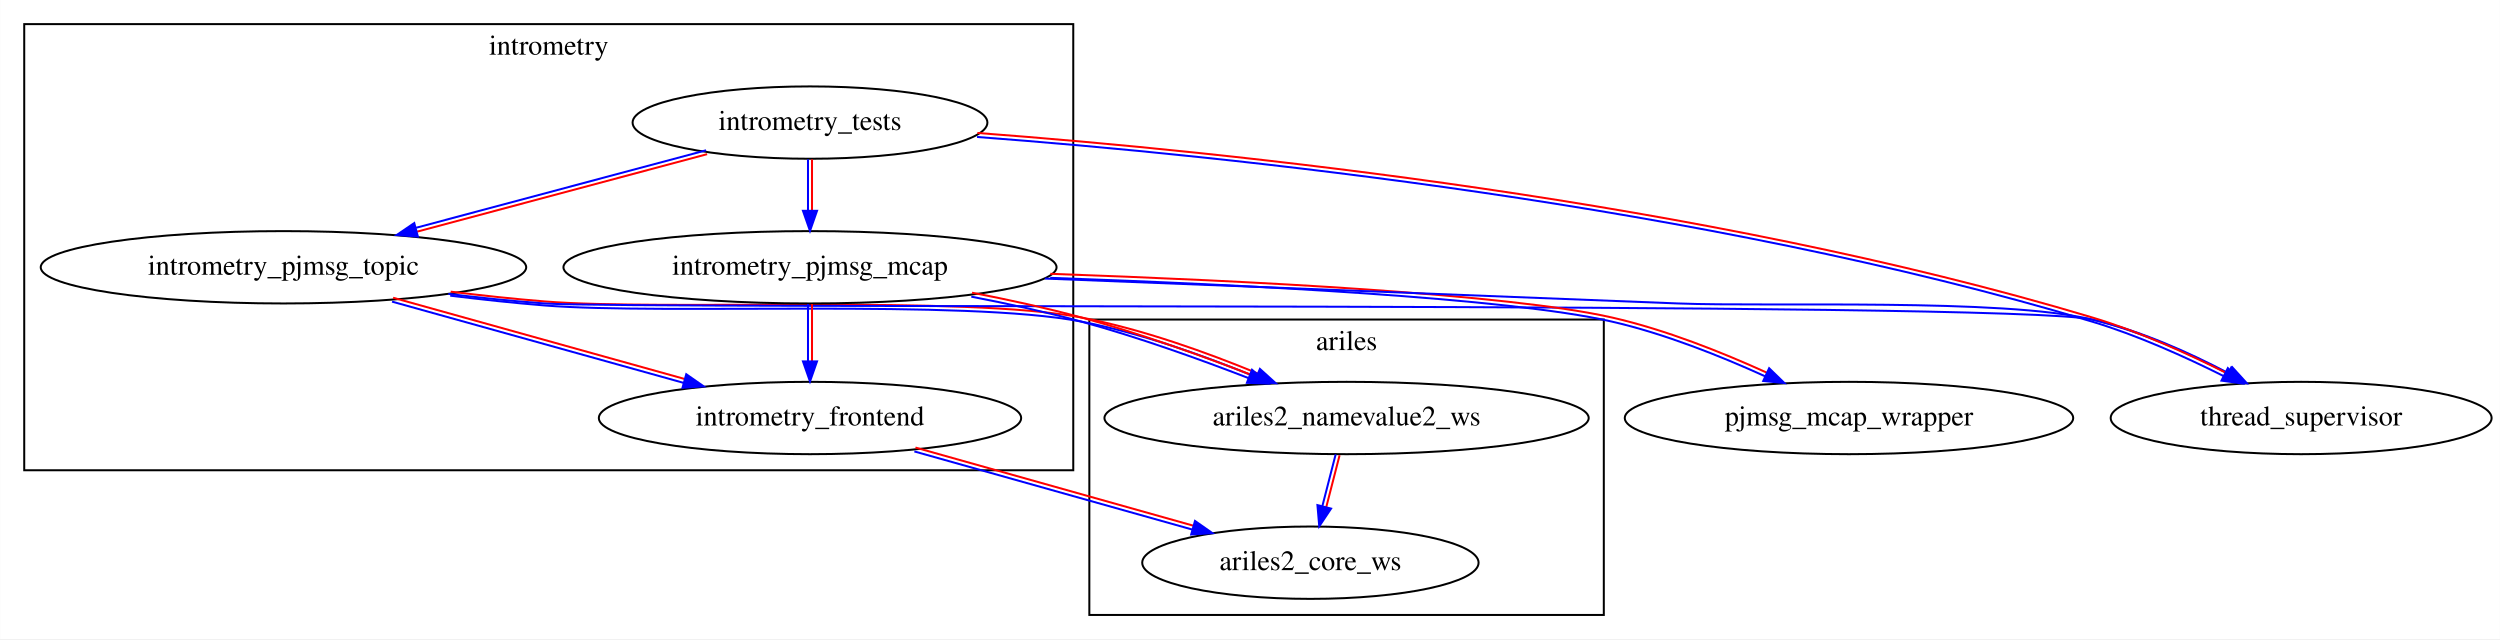
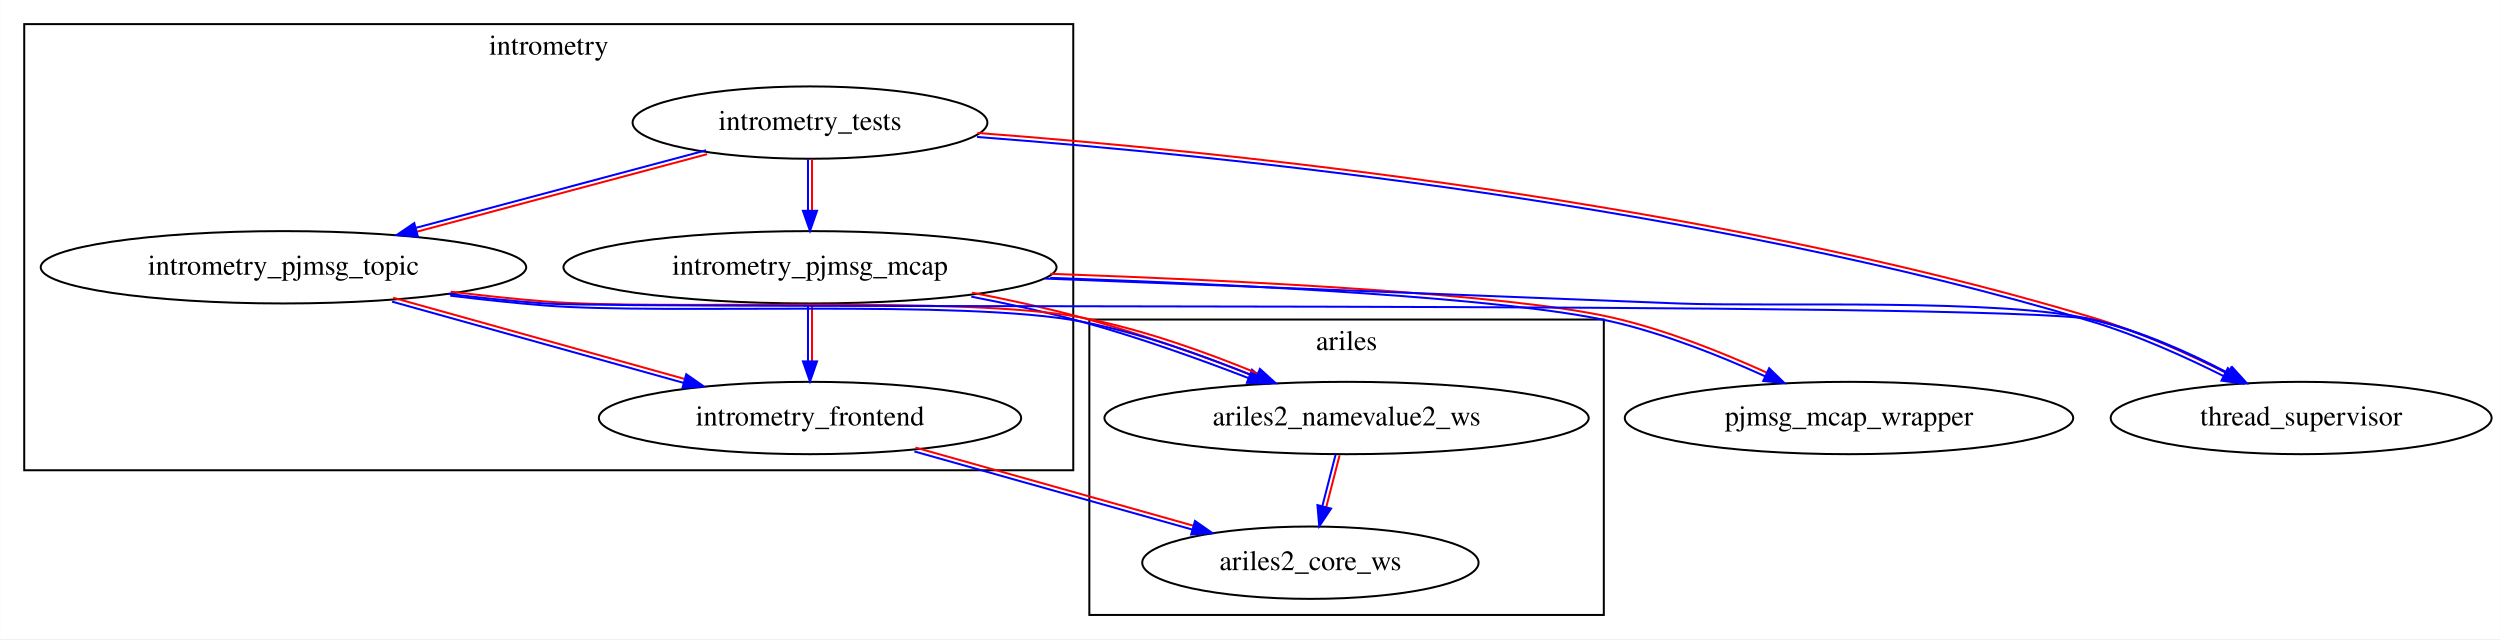
<svg xmlns="http://www.w3.org/2000/svg" xmlns:xlink="http://www.w3.org/1999/xlink" width="1244pt" height="318pt" viewBox="0.00 0.00 1243.89 318.00">
  <g id="graph0" class="graph" transform="scale(1 1) rotate(0) translate(4 314)">
    <polygon fill="white" stroke="transparent" points="-4,4 -4,-314 1239.89,-314 1239.89,4 -4,4" />
    <g id="clust1" class="cluster">
      <polygon fill="none" stroke="black" points="8,-80 8,-302 530,-302 530,-80 8,-80" />
      <text text-anchor="middle" x="269" y="-286.8" font-family="Times,serif" font-size="14.00">intrometry</text>
    </g>
    <g id="clust2" class="cluster">
      <polygon fill="none" stroke="black" points="538,-8 538,-155 794,-155 794,-8 538,-8" />
      <text text-anchor="middle" x="666" y="-139.8" font-family="Times,serif" font-size="14.00">ariles</text>
    </g>
    <g id="node1" class="node">
      <g id="a_node1">
+         <a xlink:href="../intrometry_tests/index.html" xlink:title="intrometry_tests">
+           <ellipse fill="none" stroke="black" cx="399" cy="-253" rx="88.28" ry="18" />
+           <text text-anchor="middle" x="399" y="-249.3" font-family="Times,serif" font-size="14.00">intrometry_tests</text>
+         </a>
+       </g>
+     </g>
+     <g id="node3" class="node">
+       <g id="a_node3">
+         <a xlink:href="../intrometry_pjmsg_mcap/index.html" xlink:title="intrometry_pjmsg_mcap">
+           <ellipse fill="none" stroke="black" cx="399" cy="-181" rx="122.68" ry="18" />
+           <text text-anchor="middle" x="399" y="-177.3" font-family="Times,serif" font-size="14.00">intrometry_pjmsg_mcap</text>
+         </a>
+       </g>
+     </g>
+     <g id="edge2" class="edge">
+       <path fill="none" stroke="#0000ff" d="M398,-234.7C398,-226.98 398,-217.71 398,-209.11" />
+       <path fill="none" stroke="#ff0000" d="M400,-234.7C400,-226.98 400,-217.71 400,-209.11" />
+       <polygon fill="#0000ff" stroke="#0000ff" points="402.5,-209.1 399,-199.1 395.5,-209.1 402.5,-209.1" />
+     </g>
+     <g id="node4" class="node">
+       <g id="a_node4">
        <a xlink:href="../intrometry_pjmsg_topic/index.html" xlink:title="intrometry_pjmsg_topic">
          <ellipse fill="none" stroke="black" cx="137" cy="-181" rx="120.78" ry="18" />
          <text text-anchor="middle" x="137" y="-177.3" font-family="Times,serif" font-size="14.00">intrometry_pjmsg_topic</text>
        </a>
      </g>
    </g>
-     <g id="node3" class="node">
-       <g id="a_node3">
-         <a xlink:href="../intrometry_frontend/index.html" xlink:title="intrometry_frontend">
-           <ellipse fill="none" stroke="black" cx="399" cy="-106" rx="105.08" ry="18" />
-           <text text-anchor="middle" x="399" y="-102.3" font-family="Times,serif" font-size="14.00">intrometry_frontend</text>
-         </a>
-       </g>
-     </g>
-     <g id="edge4" class="edge">
-       <path fill="none" stroke="#0000ff" d="M191.02,-163.91C233.24,-152.15 291.88,-135.81 336.09,-123.49" />
-       <path fill="none" stroke="#ff0000" d="M191.55,-165.84C233.78,-154.07 292.41,-137.74 336.62,-125.42" />
-       <polygon fill="#0000ff" stroke="#0000ff" points="337.43,-127.79 346.13,-121.73 335.55,-121.04 337.43,-127.79" />
-     </g>
-     <g id="node5" class="node">
-       <g id="a_node5">
-         <a xlink:href="../ariles2_namevalue2_ws/index.html" xlink:title="ariles2_namevalue2_ws">
-           <ellipse fill="none" stroke="black" cx="666" cy="-106" rx="120.48" ry="18" />
-           <text text-anchor="middle" x="666" y="-102.3" font-family="Times,serif" font-size="14.00">ariles2_namevalue2_ws</text>
-         </a>
-       </g>
-     </g>
-     <g id="edge5" class="edge">
-       <path fill="none" stroke="#0000ff" d="M219.97,-166.88C235.54,-164.97 251.69,-163.22 266.92,-162 326.22,-157.26 475.75,-165.17 533.81,-154.02 563.71,-148.3 596.01,-136.66 621.1,-126.3" />
-       <path fill="none" stroke="#ff0000" d="M220.21,-168.87C235.76,-166.96 251.91,-165.21 267.08,-164 326.12,-159.26 475.65,-167.17 534.19,-155.98 564.39,-150.18 596.69,-138.54 621.86,-128.14" />
-       <polygon fill="#0000ff" stroke="#0000ff" points="622.88,-130.43 630.74,-123.32 620.17,-123.98 622.88,-130.43" />
+     <g id="edge1" class="edge">
+       <path fill="none" stroke="#0000ff" d="M347.29,-239.22C306,-228.19 247.75,-212.62 202.98,-200.66" />
+       <path fill="none" stroke="#ff0000" d="M347.81,-237.29C306.52,-226.26 248.27,-210.69 203.5,-198.73" />
+       <polygon fill="#0000ff" stroke="#0000ff" points="203.89,-196.25 193.32,-197.05 202.08,-203.01 203.89,-196.25" />
    </g>
    <g id="node8" class="node">
      <g id="a_node8">
        <a xlink:href="../thread_supervisor/index.html" xlink:title="thread_supervisor">
          <ellipse fill="none" stroke="black" cx="1141" cy="-106" rx="94.78" ry="18" />
          <text text-anchor="middle" x="1141" y="-102.3" font-family="Times,serif" font-size="14.00">thread_supervisor</text>
        </a>
      </g>
    </g>
-     <g id="edge6" class="edge">
-       <path fill="none" stroke="#0000ff" d="M219.03,-167.76C234.91,-165.82 251.45,-164.09 267,-163 309.67,-160 995.26,-164.39 1037,-155 1060.78,-149.65 1085.64,-138.41 1105.08,-128.16" />
-       <polygon fill="#0000ff" stroke="#0000ff" points="1106.76,-131.23 1113.89,-123.39 1103.43,-125.08 1106.76,-131.23" />
+     <g id="edge3" class="edge">
+       <path fill="none" stroke="#0000ff" d="M482.13,-245.84C605.48,-236.52 843.21,-212.15 1036.71,-154.04 1059.18,-147.31 1083.16,-136.51 1102.35,-126.89" />
+       <path fill="none" stroke="#ff0000" d="M482.28,-247.84C605.68,-238.51 843.42,-214.14 1037.29,-155.96 1060,-149.13 1083.98,-138.33 1103.25,-128.67" />
+       <polygon fill="#0000ff" stroke="#0000ff" points="1104.52,-130.83 1111.83,-123.16 1101.34,-124.6 1104.52,-130.83" />
    </g>
    <g id="node2" class="node">
      <g id="a_node2">
-         <a xlink:href="../intrometry_pjmsg_mcap/index.html" xlink:title="intrometry_pjmsg_mcap">
-           <ellipse fill="none" stroke="black" cx="399" cy="-181" rx="122.68" ry="18" />
-           <text text-anchor="middle" x="399" y="-177.3" font-family="Times,serif" font-size="14.00">intrometry_pjmsg_mcap</text>
+         <a xlink:href="../intrometry_frontend/index.html" xlink:title="intrometry_frontend">
+           <ellipse fill="none" stroke="black" cx="399" cy="-106" rx="105.08" ry="18" />
+           <text text-anchor="middle" x="399" y="-102.3" font-family="Times,serif" font-size="14.00">intrometry_frontend</text>
+         </a>
+       </g>
+     </g>
+     <g id="node5" class="node">
+       <g id="a_node5">
+         <a xlink:href="../ariles2_core_ws/index.html" xlink:title="ariles2_core_ws">
+           <ellipse fill="none" stroke="black" cx="648" cy="-34" rx="83.69" ry="18" />
+           <text text-anchor="middle" x="648" y="-30.3" font-family="Times,serif" font-size="14.00">ariles2_core_ws</text>
+         </a>
+       </g>
+     </g>
+     <g id="edge11" class="edge">
+       <path fill="none" stroke="#0000ff" d="M450.93,-89.36C491.33,-78.01 547.27,-62.28 589.19,-50.5" />
+       <path fill="none" stroke="#ff0000" d="M451.47,-91.29C491.87,-79.93 547.81,-64.2 589.73,-52.42" />
+       <polygon fill="#0000ff" stroke="#0000ff" points="590.57,-54.78 599.25,-48.7 588.68,-48.04 590.57,-54.78" />
+     </g>
+     <g id="edge7" class="edge">
+       <path fill="none" stroke="#0000ff" d="M398,-162.7C398,-154.25 398,-143.87 398,-134.37" />
+       <path fill="none" stroke="#ff0000" d="M400,-162.7C400,-154.25 400,-143.87 400,-134.37" />
+       <polygon fill="#0000ff" stroke="#0000ff" points="402.5,-134.18 399,-124.18 395.5,-134.18 402.5,-134.18" />
+     </g>
+     <g id="node6" class="node">
+       <g id="a_node6">
+         <a xlink:href="../ariles2_namevalue2_ws/index.html" xlink:title="ariles2_namevalue2_ws">
+           <ellipse fill="none" stroke="black" cx="666" cy="-106" rx="120.48" ry="18" />
+           <text text-anchor="middle" x="666" y="-102.3" font-family="Times,serif" font-size="14.00">ariles2_namevalue2_ws</text>
        </a>
      </g>
    </g>
    <g id="edge8" class="edge">
-       <path fill="none" stroke="#0000ff" d="M398,-162.7C398,-154.25 398,-143.87 398,-134.37" />
-       <path fill="none" stroke="#ff0000" d="M400,-162.7C400,-154.25 400,-143.87 400,-134.37" />
-       <polygon fill="#0000ff" stroke="#0000ff" points="402.5,-134.18 399,-124.18 395.5,-134.18 402.5,-134.18" />
-     </g>
-     <g id="edge9" class="edge">
      <path fill="none" stroke="#0000ff" d="M479.26,-166.38C497.31,-162.92 516.31,-158.78 533.74,-154.04 561.81,-146.39 592.47,-135.41 617.13,-125.89" />
      <path fill="none" stroke="#ff0000" d="M479.63,-168.35C497.74,-164.88 516.73,-160.74 534.26,-155.96 562.48,-148.28 593.14,-137.29 617.85,-127.76" />
      <polygon fill="#0000ff" stroke="#0000ff" points="618.94,-130.02 626.98,-123.12 616.4,-123.5 618.94,-130.02" />
    </g>
    <g id="node7" class="node">
      <g id="a_node7">
        <a xlink:href="../pjmsg_mcap_wrapper/index.html" xlink:title="pjmsg_mcap_wrapper">
          <ellipse fill="none" stroke="black" cx="916" cy="-106" rx="111.58" ry="18" />
          <text text-anchor="middle" x="916" y="-102.3" font-family="Times,serif" font-size="14.00">pjmsg_mcap_wrapper</text>
        </a>
      </g>
    </g>
-     <g id="edge7" class="edge">
+     <g id="edge10" class="edge">
      <path fill="none" stroke="#0000ff" d="M518.52,-175.75C616.36,-172.31 746.69,-165.7 797.78,-154.03 824.04,-148.04 852.2,-136.79 874.33,-126.72" />
      <path fill="none" stroke="#ff0000" d="M518.59,-177.75C616.47,-174.31 746.79,-167.7 798.22,-155.97 824.78,-149.9 852.94,-138.65 875.16,-128.54" />
      <polygon fill="#0000ff" stroke="#0000ff" points="876.27,-130.78 883.87,-123.39 873.32,-124.43 876.27,-130.78" />
    </g>
-     <g id="edge10" class="edge">
+     <g id="edge9" class="edge">
      <path fill="none" stroke="#0000ff" d="M515.89,-175.38C602.8,-171.96 724.31,-167.17 831,-163 876.78,-161.21 992.45,-165.69 1037,-155 1060.43,-149.38 1084.98,-138.32 1104.34,-128.24" />
      <polygon fill="#0000ff" stroke="#0000ff" points="1106.23,-131.2 1113.4,-123.39 1102.93,-125.02 1106.23,-131.2" />
    </g>
-     <g id="node6" class="node">
-       <g id="a_node6">
-         <a xlink:href="../ariles2_core_ws/index.html" xlink:title="ariles2_core_ws">
-           <ellipse fill="none" stroke="black" cx="648" cy="-34" rx="83.69" ry="18" />
-           <text text-anchor="middle" x="648" y="-30.3" font-family="Times,serif" font-size="14.00">ariles2_core_ws</text>
-         </a>
-       </g>
+     <g id="edge4" class="edge">
+       <path fill="none" stroke="#0000ff" d="M191.02,-163.91C233.24,-152.15 291.88,-135.81 336.09,-123.49" />
+       <path fill="none" stroke="#ff0000" d="M191.55,-165.84C233.78,-154.07 292.41,-137.74 336.62,-125.42" />
+       <polygon fill="#0000ff" stroke="#0000ff" points="337.43,-127.79 346.13,-121.73 335.55,-121.04 337.43,-127.79" />
    </g>
-     <g id="edge11" class="edge">
-       <path fill="none" stroke="#0000ff" d="M450.93,-89.36C491.33,-78.01 547.27,-62.28 589.19,-50.5" />
-       <path fill="none" stroke="#ff0000" d="M451.47,-91.29C491.87,-79.93 547.81,-64.2 589.73,-52.42" />
-       <polygon fill="#0000ff" stroke="#0000ff" points="590.57,-54.78 599.25,-48.7 588.68,-48.04 590.57,-54.78" />
+     <g id="edge6" class="edge">
+       <path fill="none" stroke="#0000ff" d="M219.97,-166.88C235.54,-164.97 251.69,-163.22 266.92,-162 326.22,-157.26 475.75,-165.17 533.81,-154.02 563.71,-148.3 596.01,-136.66 621.1,-126.3" />
+       <path fill="none" stroke="#ff0000" d="M220.21,-168.87C235.76,-166.96 251.91,-165.21 267.08,-164 326.12,-159.26 475.65,-167.17 534.19,-155.98 564.39,-150.18 596.69,-138.54 621.86,-128.14" />
+       <polygon fill="#0000ff" stroke="#0000ff" points="622.88,-130.43 630.74,-123.32 620.17,-123.98 622.88,-130.43" />
    </g>
-     <g id="node4" class="node">
-       <g id="a_node4">
-         <a xlink:href="../intrometry_tests/index.html" xlink:title="intrometry_tests">
-           <ellipse fill="none" stroke="black" cx="399" cy="-253" rx="88.28" ry="18" />
-           <text text-anchor="middle" x="399" y="-249.3" font-family="Times,serif" font-size="14.00">intrometry_tests</text>
-         </a>
-       </g>
-     </g>
-     <g id="edge2" class="edge">
-       <path fill="none" stroke="#0000ff" d="M347.29,-239.22C306,-228.19 247.75,-212.62 202.98,-200.66" />
-       <path fill="none" stroke="#ff0000" d="M347.81,-237.29C306.52,-226.26 248.27,-210.69 203.5,-198.73" />
-       <polygon fill="#0000ff" stroke="#0000ff" points="203.89,-196.25 193.32,-197.05 202.08,-203.01 203.89,-196.25" />
-     </g>
-     <g id="edge1" class="edge">
-       <path fill="none" stroke="#0000ff" d="M398,-234.7C398,-226.98 398,-217.71 398,-209.11" />
-       <path fill="none" stroke="#ff0000" d="M400,-234.7C400,-226.98 400,-217.71 400,-209.11" />
-       <polygon fill="#0000ff" stroke="#0000ff" points="402.5,-209.1 399,-199.1 395.5,-209.1 402.5,-209.1" />
-     </g>
-     <g id="edge3" class="edge">
-       <path fill="none" stroke="#0000ff" d="M482.13,-245.84C605.48,-236.52 843.21,-212.15 1036.71,-154.04 1059.18,-147.31 1083.16,-136.51 1102.35,-126.89" />
-       <path fill="none" stroke="#ff0000" d="M482.28,-247.84C605.68,-238.51 843.42,-214.14 1037.29,-155.96 1060,-149.13 1083.98,-138.33 1103.25,-128.67" />
-       <polygon fill="#0000ff" stroke="#0000ff" points="1104.52,-130.83 1111.83,-123.16 1101.34,-124.6 1104.52,-130.83" />
+     <g id="edge5" class="edge">
+       <path fill="none" stroke="#0000ff" d="M219.03,-167.76C234.91,-165.82 251.45,-164.09 267,-163 309.67,-160 995.26,-164.39 1037,-155 1060.78,-149.65 1085.64,-138.41 1105.08,-128.16" />
+       <polygon fill="#0000ff" stroke="#0000ff" points="1106.76,-131.23 1113.89,-123.39 1103.43,-125.08 1106.76,-131.23" />
    </g>
    <g id="edge12" class="edge">
      <path fill="none" stroke="#0000ff" d="M660.58,-87.95C658.58,-80.15 656.16,-70.76 653.93,-62.08" />
      <path fill="none" stroke="#ff0000" d="M662.52,-87.45C660.51,-79.65 658.1,-70.26 655.87,-61.58" />
      <polygon fill="#0000ff" stroke="#0000ff" points="658.28,-60.92 652.4,-52.1 651.5,-62.66 658.28,-60.92" />
    </g>
  </g>
</svg>
